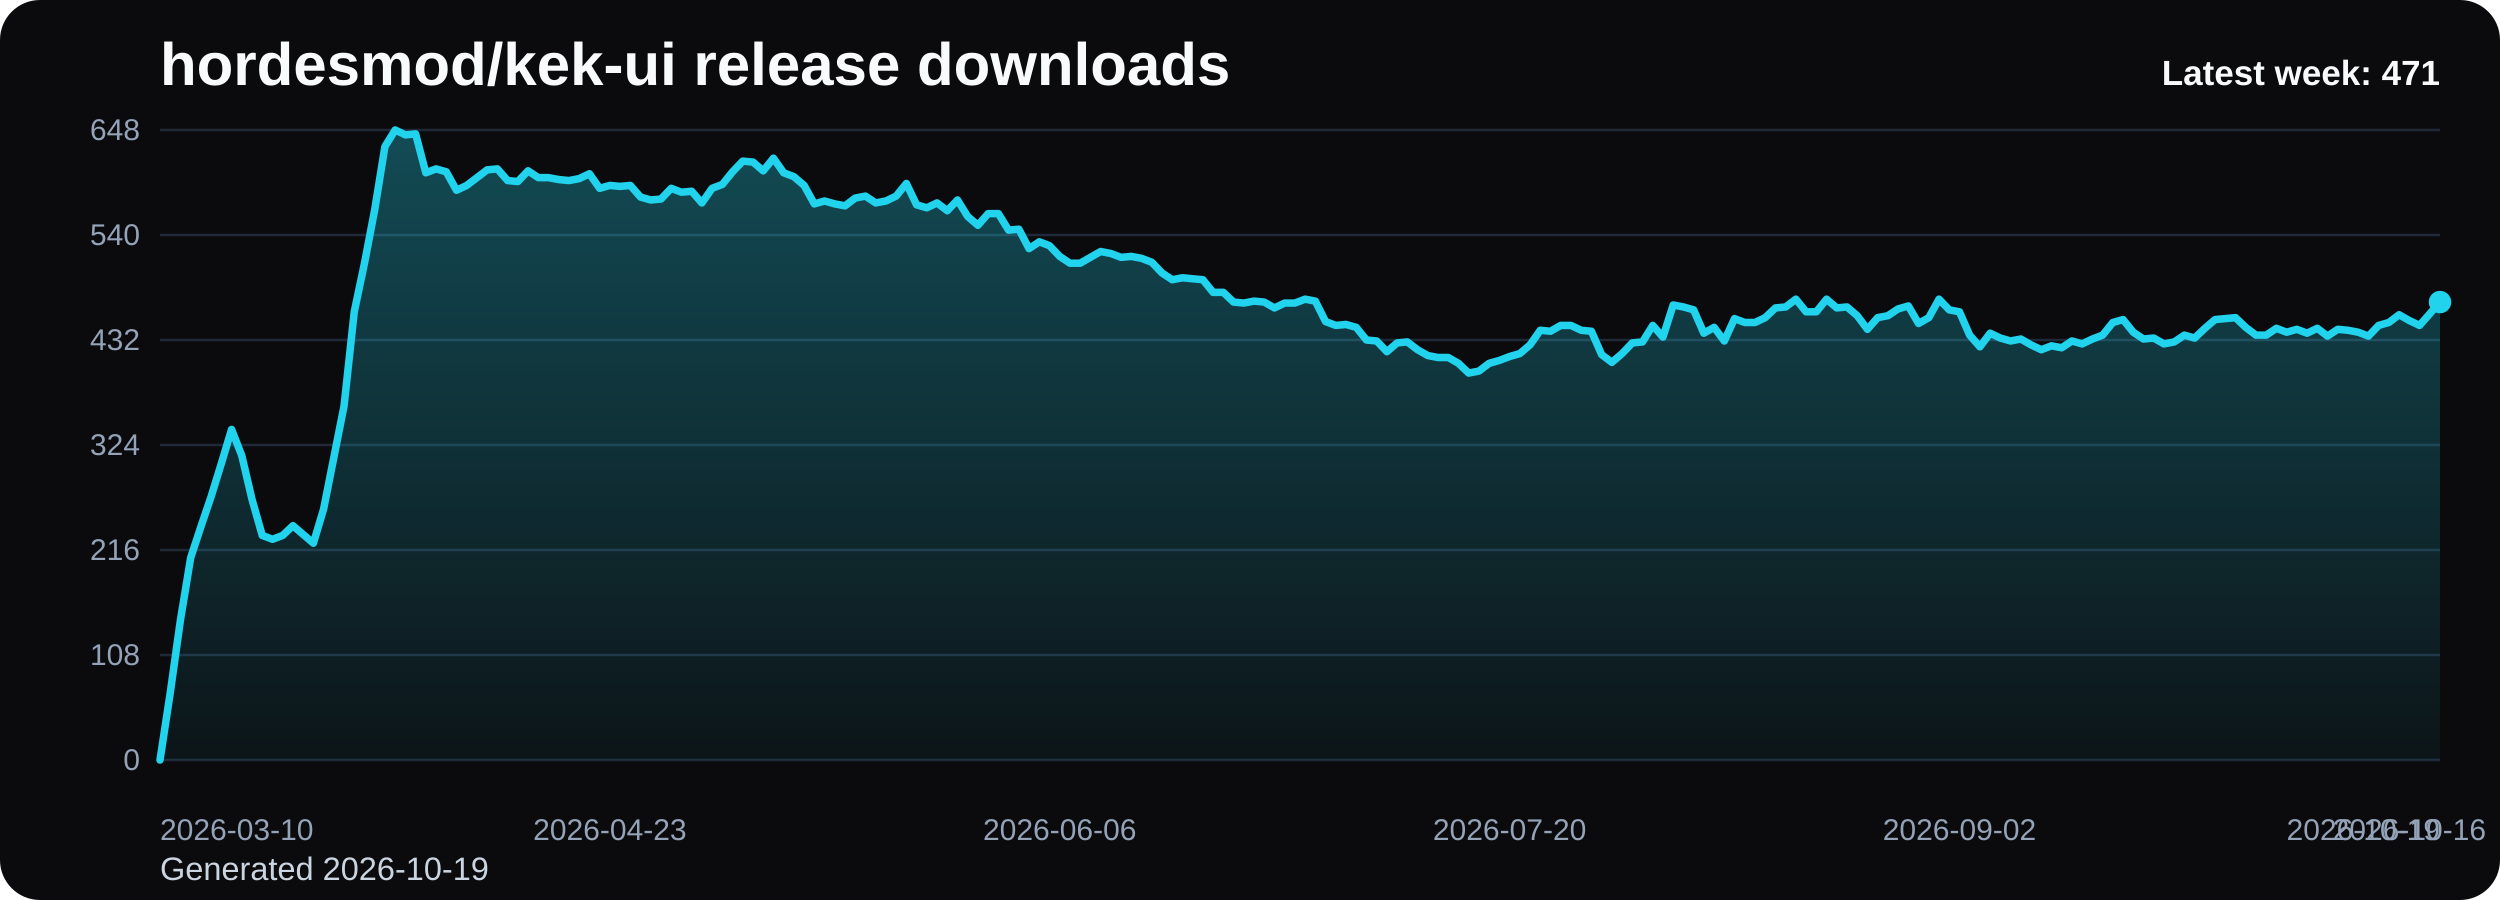
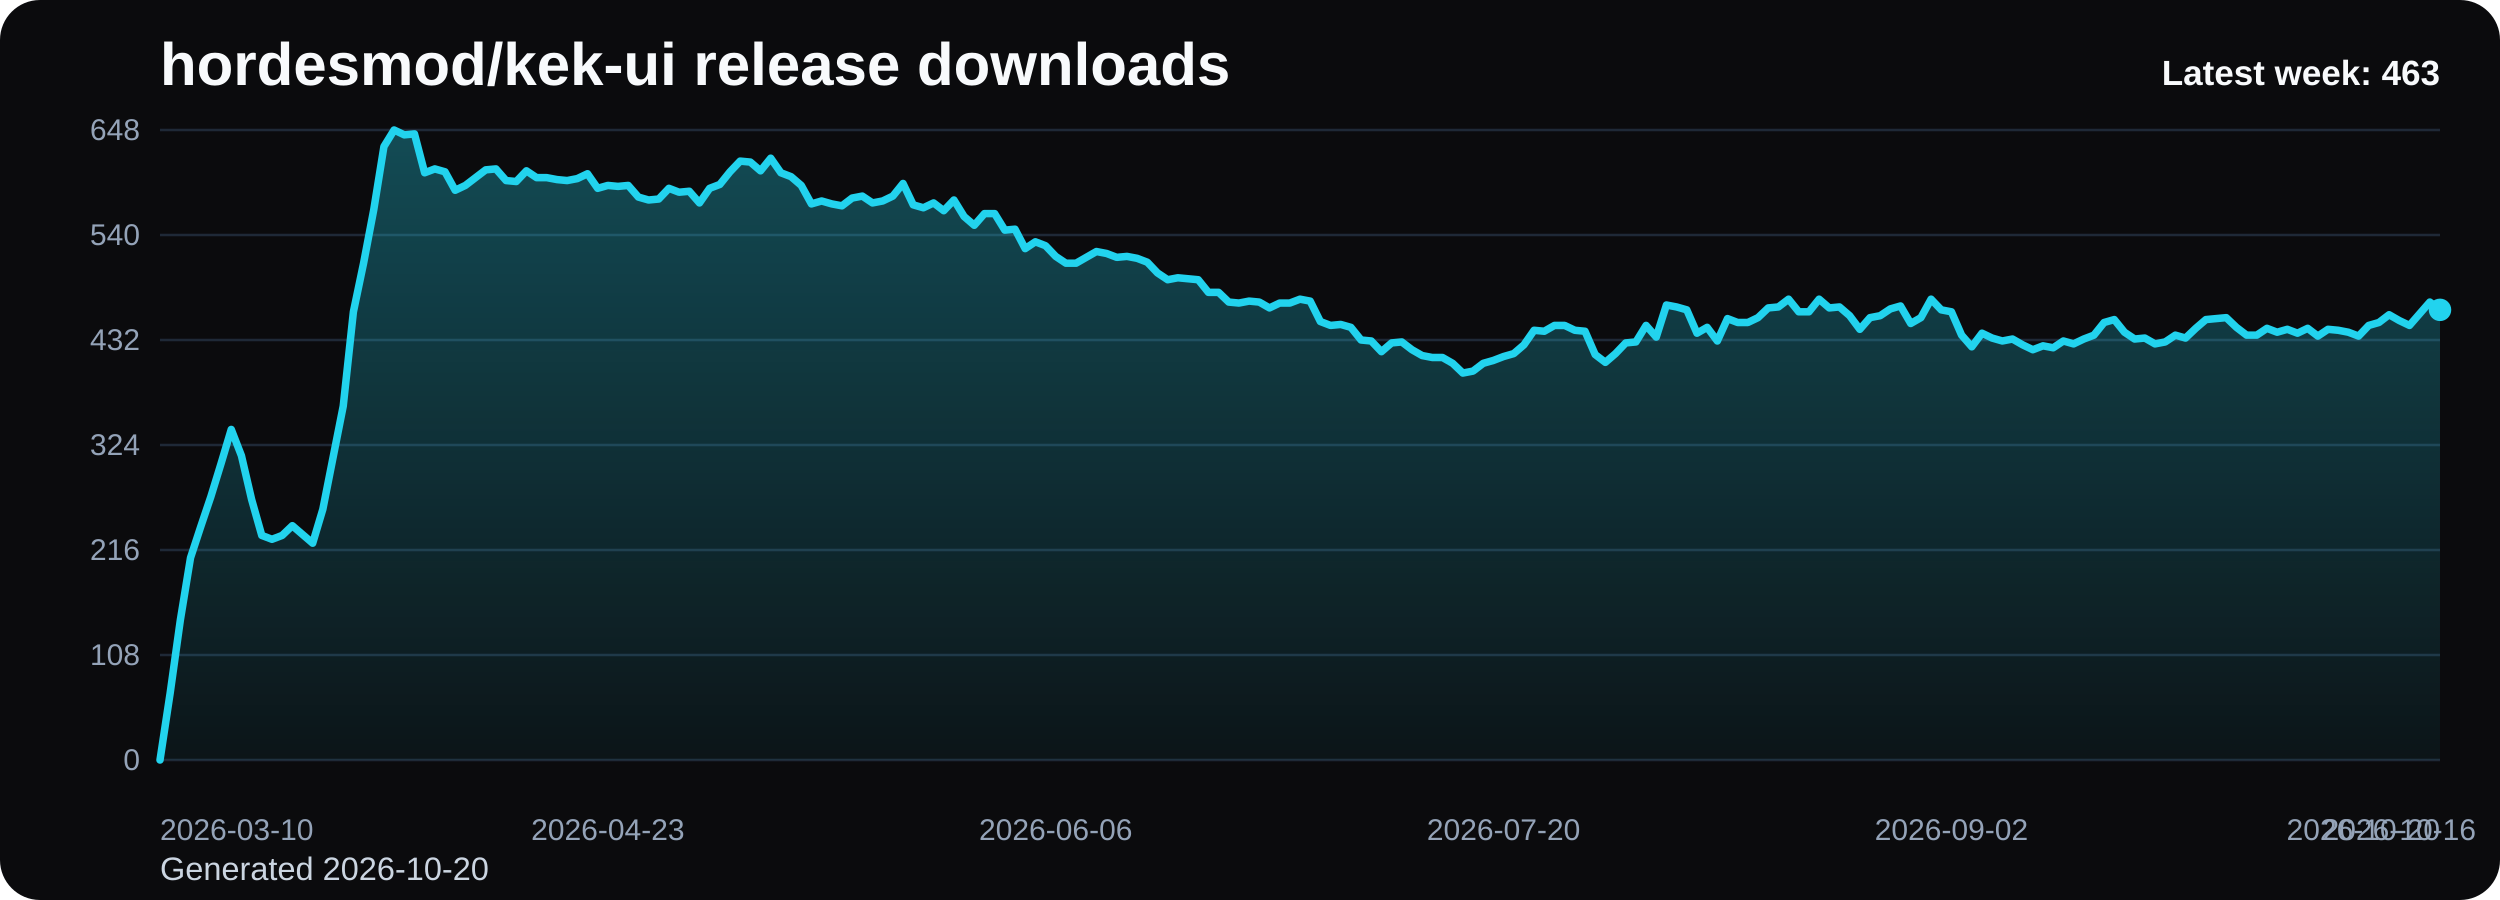
<svg xmlns="http://www.w3.org/2000/svg" viewBox="0 0 1000 360" role="img" aria-label="hordesmod/kek-ui release downloads chart">
  <defs>
    <linearGradient id="fill-weekly-black" x1="0" y1="0" x2="0" y2="1">
      <stop offset="0%" stop-color="#22d3ee" stop-opacity="0.32" />
      <stop offset="100%" stop-color="#22d3ee" stop-opacity="0.05" />
    </linearGradient>
    <style>
      .bg { fill: #0b0b0d; }
      .title { font: 700 24px Arial, sans-serif; fill: #f8fafc; }
      .sub { font: 400 13px Arial, sans-serif; fill: #cbd5e1; }
      .grid { stroke: #1f2937; stroke-width: 1; }
      .axis { font: 400 12px Arial, sans-serif; fill: #94a3b8; }
      .line { fill: none; stroke: #22d3ee; stroke-width: 3; stroke-linecap: round; stroke-linejoin: round; }
      .dot { fill: #22d3ee; }
      .value { font: 600 11px Arial, sans-serif; fill: #cbd5e1; }
      .latest { font: 700 14px Arial, sans-serif; fill: #f8fafc; }
    </style>
  </defs>
  <rect class="bg" x="0" y="0" width="1000" height="360" rx="16" />
  <text class="title" x="64" y="34">hordesmod/kek-ui release downloads</text>
-   <text class="sub" x="64" y="352">Generated 2026-10-19</text>
+   <text class="sub" x="64" y="352">Generated 2026-10-20</text>
  <line x1="64" y1="52.00" x2="976" y2="52.00" class="grid" />
  <text x="56" y="56.00" text-anchor="end" class="axis">648</text>
  <line x1="64" y1="94.00" x2="976" y2="94.00" class="grid" />
  <text x="56" y="98.00" text-anchor="end" class="axis">540</text>
  <line x1="64" y1="136.00" x2="976" y2="136.00" class="grid" />
  <text x="56" y="140.00" text-anchor="end" class="axis">432</text>
  <line x1="64" y1="178.00" x2="976" y2="178.00" class="grid" />
  <text x="56" y="182.00" text-anchor="end" class="axis">324</text>
  <line x1="64" y1="220.00" x2="976" y2="220.00" class="grid" />
  <text x="56" y="224.00" text-anchor="end" class="axis">216</text>
  <line x1="64" y1="262.00" x2="976" y2="262.00" class="grid" />
  <text x="56" y="266.00" text-anchor="end" class="axis">108</text>
  <line x1="64" y1="304.00" x2="976" y2="304.00" class="grid" />
  <text x="56" y="308.00" text-anchor="end" class="axis">0</text>
-   <path d="M 64.00 304 L 64.00 304.00 L 68.09 277.17 L 72.18 248.00 L 76.27 223.11 L 80.36 210.67 L 84.45 198.61 L 88.54 185.39 L 92.63 171.78 L 96.72 182.28 L 100.81 199.78 L 104.90 214.17 L 108.99 215.72 L 113.08 214.17 L 117.17 210.28 L 121.26 213.78 L 125.35 217.28 L 129.43 203.67 L 133.52 183.06 L 137.61 162.44 L 141.70 124.72 L 145.79 105.28 L 149.88 83.89 L 153.97 58.61 L 158.06 52.00 L 162.15 53.94 L 166.24 53.56 L 170.33 69.11 L 174.42 67.56 L 178.51 68.72 L 182.60 76.11 L 186.69 74.17 L 190.78 71.06 L 194.87 67.94 L 198.96 67.56 L 203.05 72.22 L 207.14 72.61 L 211.23 68.33 L 215.32 71.06 L 219.41 71.06 L 223.50 71.83 L 227.59 72.22 L 231.68 71.44 L 235.77 69.50 L 239.86 75.33 L 243.95 74.17 L 248.04 74.56 L 252.13 74.17 L 256.22 78.83 L 260.30 80.00 L 264.39 79.61 L 268.48 75.33 L 272.57 76.89 L 276.66 76.50 L 280.75 81.17 L 284.84 75.33 L 288.93 73.78 L 293.02 68.72 L 297.11 64.44 L 301.20 64.83 L 305.29 68.33 L 309.38 63.28 L 313.47 69.11 L 317.56 70.67 L 321.65 74.17 L 325.74 81.56 L 329.83 80.39 L 333.92 81.56 L 338.01 82.33 L 342.10 79.22 L 346.19 78.44 L 350.28 81.17 L 354.37 80.39 L 358.46 78.44 L 362.55 73.39 L 366.64 81.94 L 370.73 83.11 L 374.82 81.17 L 378.91 84.28 L 383.00 80.00 L 387.09 86.61 L 391.17 90.11 L 395.26 85.44 L 399.35 85.44 L 403.44 92.06 L 407.53 91.67 L 411.62 99.44 L 415.71 96.72 L 419.80 98.28 L 423.89 102.56 L 427.98 105.28 L 432.07 105.28 L 436.16 102.94 L 440.25 100.61 L 444.34 101.39 L 448.43 102.94 L 452.52 102.56 L 456.61 103.33 L 460.70 104.89 L 464.79 109.17 L 468.88 111.89 L 472.97 111.11 L 477.06 111.50 L 481.15 111.89 L 485.24 116.94 L 489.33 116.94 L 493.42 120.83 L 497.51 121.22 L 501.60 120.44 L 505.69 120.83 L 509.78 123.17 L 513.87 121.22 L 517.96 121.22 L 522.04 119.67 L 526.13 120.44 L 530.22 128.61 L 534.31 130.17 L 538.40 129.78 L 542.49 130.94 L 546.58 136.00 L 550.67 136.39 L 554.76 140.67 L 558.85 137.17 L 562.94 136.78 L 567.03 139.89 L 571.12 142.22 L 575.21 143.00 L 579.30 143.00 L 583.39 145.33 L 587.48 149.22 L 591.57 148.44 L 595.66 145.33 L 599.75 144.17 L 603.84 142.61 L 607.93 141.44 L 612.02 137.94 L 616.11 132.11 L 620.20 132.50 L 624.29 130.17 L 628.38 130.17 L 632.47 132.11 L 636.56 132.50 L 640.65 141.83 L 644.74 144.94 L 648.83 141.44 L 652.91 137.17 L 657.00 136.78 L 661.09 130.17 L 665.18 134.83 L 669.27 122.00 L 673.36 122.78 L 677.45 123.94 L 681.54 133.28 L 685.63 130.94 L 689.72 136.39 L 693.81 127.44 L 697.90 129.00 L 701.99 129.00 L 706.08 127.06 L 710.17 123.17 L 714.26 122.78 L 718.35 119.67 L 722.44 124.72 L 726.53 124.72 L 730.62 119.67 L 734.71 123.17 L 738.80 122.78 L 742.89 126.28 L 746.98 131.72 L 751.07 127.06 L 755.16 126.28 L 759.25 123.56 L 763.34 122.39 L 767.43 129.39 L 771.52 127.06 L 775.61 119.67 L 779.70 123.94 L 783.78 124.72 L 787.87 134.06 L 791.96 138.72 L 796.05 133.28 L 800.14 135.22 L 804.23 136.39 L 808.32 135.61 L 812.41 137.94 L 816.50 139.89 L 820.59 138.33 L 824.68 139.11 L 828.77 136.39 L 832.86 137.56 L 836.95 135.61 L 841.04 134.06 L 845.13 129.00 L 849.22 127.83 L 853.31 132.89 L 857.40 135.61 L 861.49 135.22 L 865.58 137.56 L 869.67 136.78 L 873.76 134.06 L 877.85 135.22 L 881.94 131.33 L 886.03 127.83 L 890.12 127.44 L 894.21 127.06 L 898.30 130.94 L 902.39 134.06 L 906.48 134.06 L 910.57 131.33 L 914.65 132.89 L 918.74 131.72 L 922.83 133.28 L 926.92 131.33 L 931.01 134.44 L 935.10 131.72 L 939.19 132.11 L 943.28 132.89 L 947.37 134.44 L 951.46 130.17 L 955.55 129.00 L 959.64 125.89 L 963.73 128.22 L 967.82 130.17 L 971.91 125.50 L 976.00 120.83 L 976.00 304 Z" fill="url(#fill-weekly-black)" />
-   <polyline class="line" points="64.00,304.00 68.09,277.17 72.18,248.00 76.27,223.11 80.36,210.67 84.45,198.61 88.54,185.39 92.63,171.78 96.72,182.28 100.81,199.78 104.90,214.17 108.99,215.72 113.08,214.17 117.17,210.28 121.26,213.78 125.35,217.28 129.43,203.67 133.52,183.06 137.61,162.44 141.70,124.72 145.79,105.28 149.88,83.89 153.97,58.61 158.06,52.00 162.15,53.94 166.24,53.56 170.33,69.11 174.42,67.56 178.51,68.72 182.60,76.11 186.69,74.17 190.78,71.06 194.87,67.94 198.96,67.56 203.05,72.22 207.14,72.61 211.23,68.33 215.32,71.06 219.41,71.06 223.50,71.83 227.59,72.22 231.68,71.44 235.77,69.50 239.86,75.33 243.95,74.17 248.04,74.56 252.13,74.17 256.22,78.83 260.30,80.00 264.39,79.61 268.48,75.33 272.57,76.89 276.66,76.50 280.75,81.17 284.84,75.33 288.93,73.78 293.02,68.72 297.11,64.44 301.20,64.83 305.29,68.33 309.38,63.28 313.47,69.11 317.56,70.67 321.65,74.17 325.74,81.56 329.83,80.39 333.92,81.56 338.01,82.33 342.10,79.22 346.19,78.44 350.28,81.17 354.37,80.39 358.46,78.44 362.55,73.39 366.64,81.94 370.73,83.11 374.82,81.17 378.91,84.28 383.00,80.00 387.09,86.61 391.17,90.11 395.26,85.44 399.35,85.44 403.44,92.06 407.53,91.67 411.62,99.44 415.71,96.72 419.80,98.28 423.89,102.56 427.98,105.28 432.07,105.28 436.16,102.94 440.25,100.61 444.34,101.39 448.43,102.94 452.52,102.56 456.61,103.33 460.70,104.89 464.79,109.17 468.88,111.89 472.97,111.11 477.06,111.50 481.15,111.89 485.24,116.94 489.33,116.94 493.42,120.83 497.51,121.22 501.60,120.44 505.69,120.83 509.78,123.17 513.87,121.22 517.96,121.22 522.04,119.67 526.13,120.44 530.22,128.61 534.31,130.17 538.40,129.78 542.49,130.94 546.58,136.00 550.67,136.39 554.76,140.67 558.85,137.17 562.94,136.78 567.03,139.89 571.12,142.22 575.21,143.00 579.30,143.00 583.39,145.33 587.48,149.22 591.57,148.44 595.66,145.33 599.75,144.17 603.84,142.61 607.93,141.44 612.02,137.94 616.11,132.11 620.20,132.50 624.29,130.17 628.38,130.17 632.47,132.11 636.56,132.50 640.65,141.83 644.74,144.94 648.83,141.44 652.91,137.17 657.00,136.78 661.09,130.17 665.18,134.83 669.27,122.00 673.36,122.78 677.45,123.94 681.54,133.28 685.63,130.94 689.72,136.39 693.81,127.44 697.90,129.00 701.99,129.00 706.08,127.06 710.17,123.17 714.26,122.78 718.35,119.67 722.44,124.72 726.53,124.72 730.62,119.67 734.71,123.17 738.80,122.78 742.89,126.28 746.98,131.72 751.07,127.06 755.16,126.28 759.25,123.56 763.34,122.39 767.43,129.39 771.52,127.06 775.61,119.67 779.70,123.94 783.78,124.72 787.87,134.06 791.96,138.72 796.05,133.28 800.14,135.22 804.23,136.39 808.32,135.61 812.41,137.94 816.50,139.89 820.59,138.33 824.68,139.11 828.77,136.39 832.86,137.56 836.95,135.61 841.04,134.06 845.13,129.00 849.22,127.83 853.31,132.89 857.40,135.61 861.49,135.22 865.58,137.56 869.67,136.78 873.76,134.06 877.85,135.22 881.94,131.33 886.03,127.83 890.12,127.44 894.21,127.06 898.30,130.94 902.39,134.06 906.48,134.06 910.57,131.33 914.65,132.89 918.74,131.72 922.83,133.28 926.92,131.33 931.01,134.44 935.10,131.72 939.19,132.11 943.28,132.89 947.37,134.44 951.46,130.17 955.55,129.00 959.64,125.89 963.73,128.22 967.82,130.17 971.91,125.50 976.00,120.83" />
-   <circle class="dot" cx="976.00" cy="120.83" r="4.5" />
+   <path d="M 64.00 304 L 64.00 304.00 L 68.07 277.17 L 72.14 248.00 L 76.21 223.11 L 80.29 210.67 L 84.36 198.61 L 88.43 185.39 L 92.50 171.78 L 96.57 182.28 L 100.64 199.78 L 104.71 214.17 L 108.79 215.72 L 112.86 214.17 L 116.93 210.28 L 121.00 213.78 L 125.07 217.28 L 129.14 203.67 L 133.21 183.06 L 137.29 162.44 L 141.36 124.72 L 145.43 105.28 L 149.50 83.89 L 153.57 58.61 L 157.64 52.00 L 161.71 53.94 L 165.79 53.56 L 169.86 69.11 L 173.93 67.56 L 178.00 68.72 L 182.07 76.11 L 186.14 74.17 L 190.21 71.06 L 194.29 67.94 L 198.36 67.56 L 202.43 72.22 L 206.50 72.61 L 210.57 68.33 L 214.64 71.06 L 218.71 71.06 L 222.79 71.83 L 226.86 72.22 L 230.93 71.44 L 235.00 69.50 L 239.07 75.33 L 243.14 74.17 L 247.21 74.56 L 251.29 74.17 L 255.36 78.83 L 259.43 80.00 L 263.50 79.61 L 267.57 75.33 L 271.64 76.89 L 275.71 76.50 L 279.79 81.17 L 283.86 75.33 L 287.93 73.78 L 292.00 68.72 L 296.07 64.44 L 300.14 64.83 L 304.21 68.33 L 308.29 63.28 L 312.36 69.11 L 316.43 70.67 L 320.50 74.17 L 324.57 81.56 L 328.64 80.39 L 332.71 81.56 L 336.79 82.33 L 340.86 79.22 L 344.93 78.44 L 349.00 81.17 L 353.07 80.39 L 357.14 78.44 L 361.21 73.39 L 365.29 81.94 L 369.36 83.11 L 373.43 81.17 L 377.50 84.28 L 381.57 80.00 L 385.64 86.61 L 389.71 90.11 L 393.79 85.44 L 397.86 85.44 L 401.93 92.06 L 406.00 91.67 L 410.07 99.44 L 414.14 96.72 L 418.21 98.28 L 422.29 102.56 L 426.36 105.28 L 430.43 105.28 L 434.50 102.94 L 438.57 100.61 L 442.64 101.39 L 446.71 102.94 L 450.79 102.56 L 454.86 103.33 L 458.93 104.89 L 463.00 109.17 L 467.07 111.89 L 471.14 111.11 L 475.21 111.50 L 479.29 111.89 L 483.36 116.94 L 487.43 116.94 L 491.50 120.83 L 495.57 121.22 L 499.64 120.44 L 503.71 120.83 L 507.79 123.17 L 511.86 121.22 L 515.93 121.22 L 520.00 119.67 L 524.07 120.44 L 528.14 128.61 L 532.21 130.17 L 536.29 129.78 L 540.36 130.94 L 544.43 136.00 L 548.50 136.39 L 552.57 140.67 L 556.64 137.17 L 560.71 136.78 L 564.79 139.89 L 568.86 142.22 L 572.93 143.00 L 577.00 143.00 L 581.07 145.33 L 585.14 149.22 L 589.21 148.44 L 593.29 145.33 L 597.36 144.17 L 601.43 142.61 L 605.50 141.44 L 609.57 137.94 L 613.64 132.11 L 617.71 132.50 L 621.79 130.17 L 625.86 130.17 L 629.93 132.11 L 634.00 132.50 L 638.07 141.83 L 642.14 144.94 L 646.21 141.44 L 650.29 137.17 L 654.36 136.78 L 658.43 130.17 L 662.50 134.83 L 666.57 122.00 L 670.64 122.78 L 674.71 123.94 L 678.79 133.28 L 682.86 130.94 L 686.93 136.39 L 691.00 127.44 L 695.07 129.00 L 699.14 129.00 L 703.21 127.06 L 707.29 123.17 L 711.36 122.78 L 715.43 119.67 L 719.50 124.72 L 723.57 124.72 L 727.64 119.67 L 731.71 123.17 L 735.79 122.78 L 739.86 126.28 L 743.93 131.72 L 748.00 127.06 L 752.07 126.28 L 756.14 123.56 L 760.21 122.39 L 764.29 129.39 L 768.36 127.06 L 772.43 119.67 L 776.50 123.94 L 780.57 124.72 L 784.64 134.06 L 788.71 138.72 L 792.79 133.28 L 796.86 135.22 L 800.93 136.39 L 805.00 135.61 L 809.07 137.94 L 813.14 139.89 L 817.21 138.33 L 821.29 139.11 L 825.36 136.39 L 829.43 137.56 L 833.50 135.61 L 837.57 134.06 L 841.64 129.00 L 845.71 127.83 L 849.79 132.89 L 853.86 135.61 L 857.93 135.22 L 862.00 137.56 L 866.07 136.78 L 870.14 134.06 L 874.21 135.22 L 878.29 131.33 L 882.36 127.83 L 886.43 127.44 L 890.50 127.06 L 894.57 130.94 L 898.64 134.06 L 902.71 134.06 L 906.79 131.33 L 910.86 132.89 L 914.93 131.72 L 919.00 133.28 L 923.07 131.33 L 927.14 134.44 L 931.21 131.72 L 935.29 132.11 L 939.36 132.89 L 943.43 134.44 L 947.50 130.17 L 951.57 129.00 L 955.64 125.89 L 959.71 128.22 L 963.79 130.17 L 967.86 125.50 L 971.93 120.83 L 976.00 123.94 L 976.00 304 Z" fill="url(#fill-weekly-black)" />
+   <polyline class="line" points="64.00,304.00 68.07,277.17 72.14,248.00 76.21,223.11 80.29,210.67 84.36,198.61 88.43,185.39 92.50,171.78 96.57,182.28 100.64,199.78 104.71,214.17 108.79,215.72 112.86,214.17 116.93,210.28 121.00,213.78 125.07,217.28 129.14,203.67 133.21,183.06 137.29,162.44 141.36,124.72 145.43,105.28 149.50,83.89 153.57,58.61 157.64,52.00 161.71,53.94 165.79,53.56 169.86,69.11 173.93,67.56 178.00,68.72 182.07,76.11 186.14,74.17 190.21,71.06 194.29,67.94 198.36,67.56 202.43,72.22 206.50,72.61 210.57,68.33 214.64,71.06 218.71,71.06 222.79,71.83 226.86,72.22 230.93,71.44 235.00,69.50 239.07,75.33 243.14,74.17 247.21,74.56 251.29,74.17 255.36,78.83 259.43,80.00 263.50,79.61 267.57,75.33 271.64,76.89 275.71,76.50 279.79,81.17 283.86,75.33 287.93,73.78 292.00,68.72 296.07,64.44 300.14,64.83 304.21,68.33 308.29,63.28 312.36,69.11 316.43,70.67 320.50,74.17 324.57,81.56 328.64,80.39 332.71,81.56 336.79,82.33 340.86,79.22 344.93,78.44 349.00,81.17 353.07,80.39 357.14,78.44 361.21,73.39 365.29,81.94 369.36,83.11 373.43,81.17 377.50,84.28 381.57,80.00 385.64,86.61 389.71,90.11 393.79,85.44 397.86,85.44 401.93,92.06 406.00,91.67 410.07,99.44 414.14,96.72 418.21,98.28 422.29,102.56 426.36,105.28 430.43,105.28 434.50,102.94 438.57,100.61 442.64,101.39 446.71,102.94 450.79,102.56 454.86,103.33 458.93,104.89 463.00,109.17 467.07,111.89 471.14,111.11 475.21,111.50 479.29,111.89 483.36,116.94 487.43,116.94 491.50,120.83 495.57,121.22 499.64,120.44 503.71,120.83 507.79,123.17 511.86,121.22 515.93,121.22 520.00,119.67 524.07,120.44 528.14,128.61 532.21,130.17 536.29,129.78 540.36,130.94 544.43,136.00 548.50,136.39 552.57,140.67 556.64,137.17 560.71,136.78 564.79,139.89 568.86,142.22 572.93,143.00 577.00,143.00 581.07,145.33 585.14,149.22 589.21,148.44 593.29,145.33 597.36,144.17 601.43,142.61 605.50,141.44 609.57,137.94 613.64,132.11 617.71,132.50 621.79,130.17 625.86,130.17 629.93,132.11 634.00,132.50 638.07,141.83 642.14,144.94 646.21,141.44 650.29,137.17 654.36,136.78 658.43,130.17 662.50,134.83 666.57,122.00 670.64,122.78 674.71,123.94 678.79,133.28 682.86,130.94 686.93,136.39 691.00,127.44 695.07,129.00 699.14,129.00 703.21,127.06 707.29,123.17 711.36,122.78 715.43,119.67 719.50,124.72 723.57,124.72 727.64,119.67 731.71,123.17 735.79,122.78 739.86,126.28 743.93,131.72 748.00,127.06 752.07,126.28 756.14,123.56 760.21,122.39 764.29,129.39 768.36,127.06 772.43,119.67 776.50,123.94 780.57,124.72 784.64,134.06 788.71,138.72 792.79,133.28 796.86,135.22 800.93,136.39 805.00,135.61 809.07,137.94 813.14,139.89 817.21,138.33 821.29,139.11 825.36,136.39 829.43,137.56 833.50,135.61 837.57,134.06 841.64,129.00 845.71,127.83 849.79,132.89 853.86,135.61 857.93,135.22 862.00,137.56 866.07,136.78 870.14,134.06 874.21,135.22 878.29,131.33 882.36,127.83 886.43,127.44 890.50,127.06 894.57,130.94 898.64,134.06 902.71,134.06 906.79,131.33 910.86,132.89 914.93,131.72 919.00,133.28 923.07,131.33 927.14,134.44 931.21,131.72 935.29,132.11 939.36,132.89 943.43,134.44 947.50,130.17 951.57,129.00 955.64,125.89 959.71,128.22 963.79,130.17 967.86,125.50 971.93,120.83 976.00,123.94" />
+   <circle class="dot" cx="976.00" cy="123.94" r="4.5" />
  <text class="axis" x="64.00" y="336" text-anchor="start">2026-03-10</text>
-   <text class="axis" x="243.95" y="336" text-anchor="middle">2026-04-23</text>
-   <text class="axis" x="423.89" y="336" text-anchor="middle">2026-06-06</text>
-   <text class="axis" x="603.84" y="336" text-anchor="middle">2026-07-20</text>
-   <text class="axis" x="783.78" y="336" text-anchor="middle">2026-09-02</text>
-   <text class="axis" x="963.73" y="336" text-anchor="middle">2026-10-16</text>
-   <text class="axis" x="976.00" y="336" text-anchor="end">2026-10-19</text>
-   <text class="latest" x="976" y="34" text-anchor="end">Latest week: 471</text>
+   <text class="axis" x="243.14" y="336" text-anchor="middle">2026-04-23</text>
+   <text class="axis" x="422.29" y="336" text-anchor="middle">2026-06-06</text>
+   <text class="axis" x="601.43" y="336" text-anchor="middle">2026-07-20</text>
+   <text class="axis" x="780.57" y="336" text-anchor="middle">2026-09-02</text>
+   <text class="axis" x="959.71" y="336" text-anchor="middle">2026-10-16</text>
+   <text class="axis" x="976.00" y="336" text-anchor="end">2026-10-20</text>
+   <text class="latest" x="976" y="34" text-anchor="end">Latest week: 463</text>
</svg>
